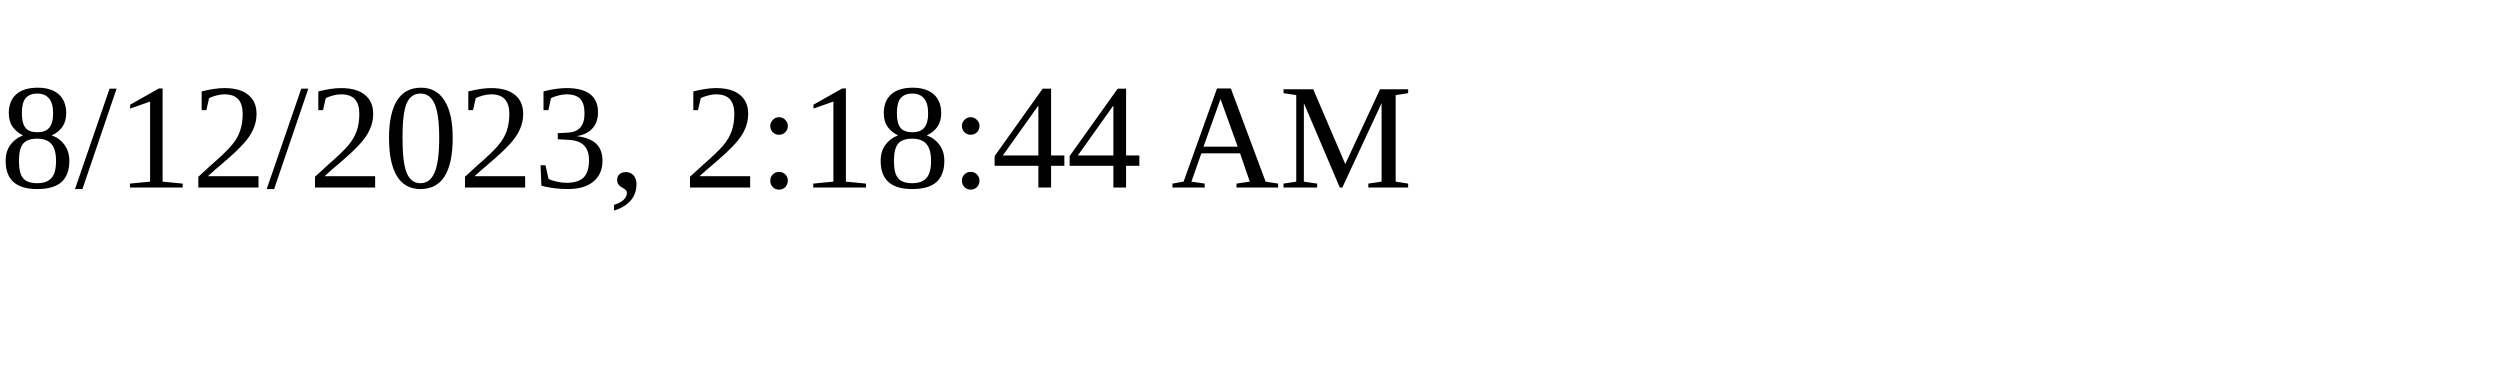
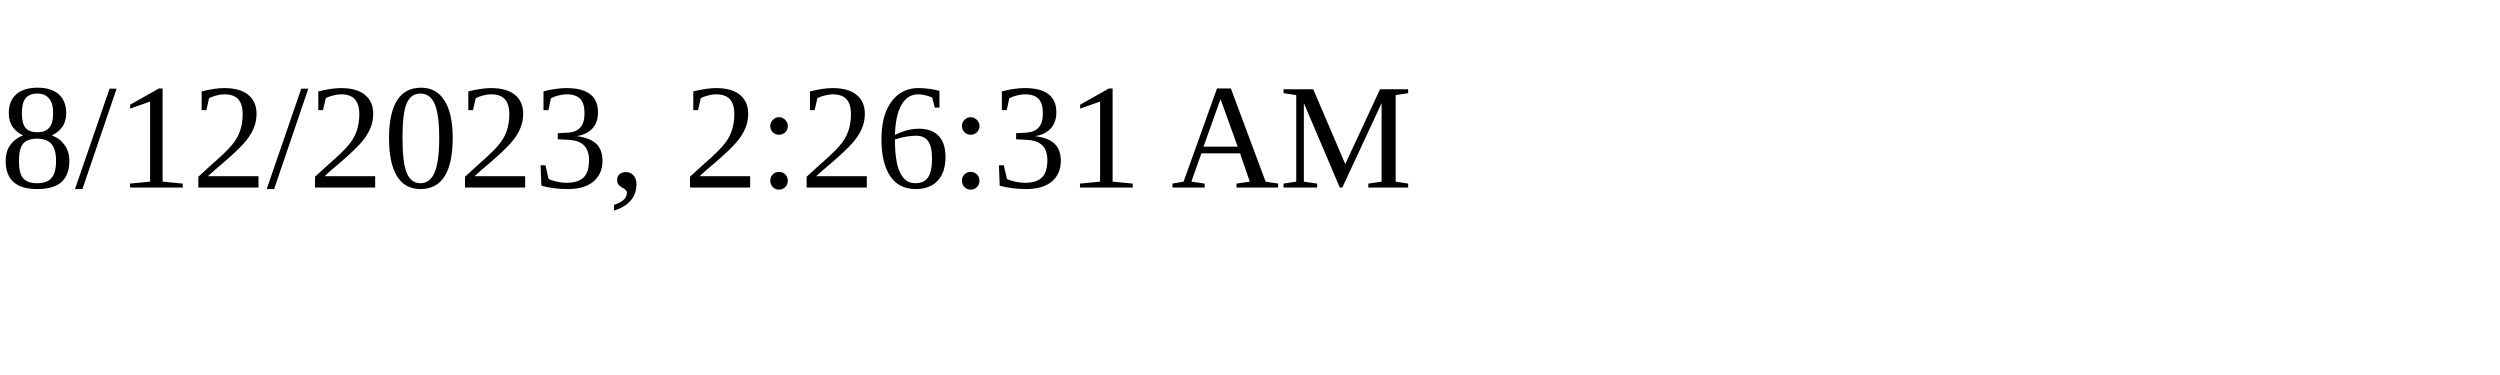
<svg xmlns="http://www.w3.org/2000/svg" height="30" width="200">
-   <text x="0" y="15">8/12/2023, 2:18:44 AM</text>
+   <text x="0" y="15">8/12/2023, 2:26:31 AM</text>
</svg>
